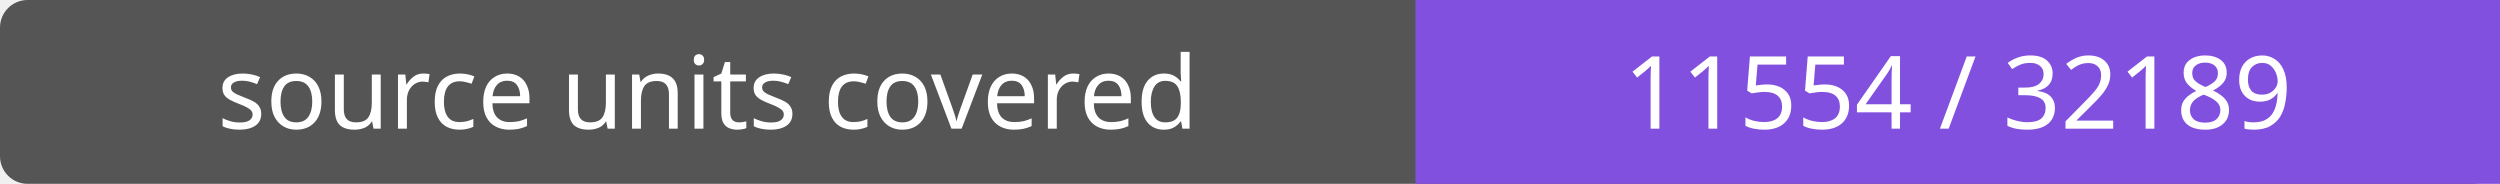
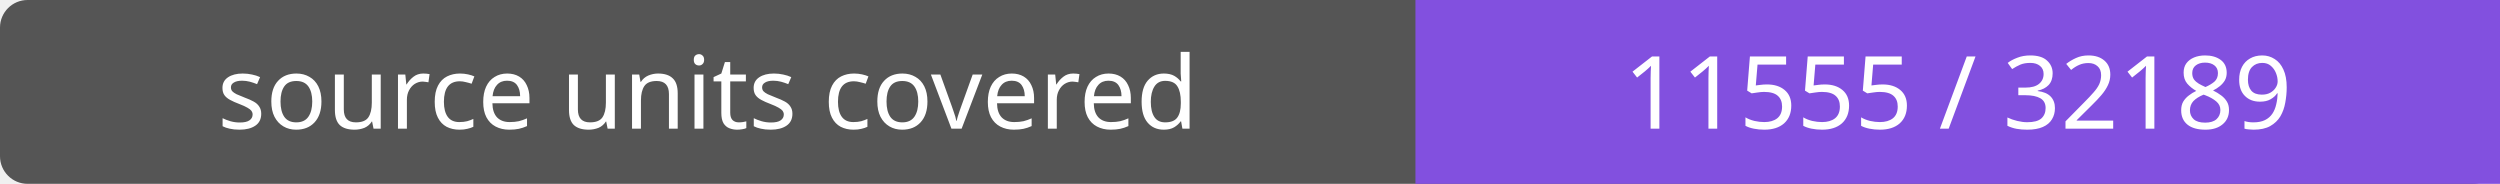
- <svg xmlns="http://www.w3.org/2000/svg" width="272" height="20" role="img" aria-label="source units covered: 11554 / 32189">
+ <svg xmlns="http://www.w3.org/2000/svg" width="272" height="20" role="img" aria-label="source units covered: 11555 / 32189">
  <rect width="272" height="20" rx="3" fill="#555" />
  <path fill="#8250df" d="M154 0h118v20H154z" />
  <g fill="#fff" text-anchor="middle" font-family="Verdana,sans-serif" font-size="11">
    <text x="77.0" y="14">source units covered</text>
-     <text x="213.0" y="14">11554 / 32189</text>
+     <text x="213.0" y="14">11555 / 32189</text>
  </g>
</svg>
